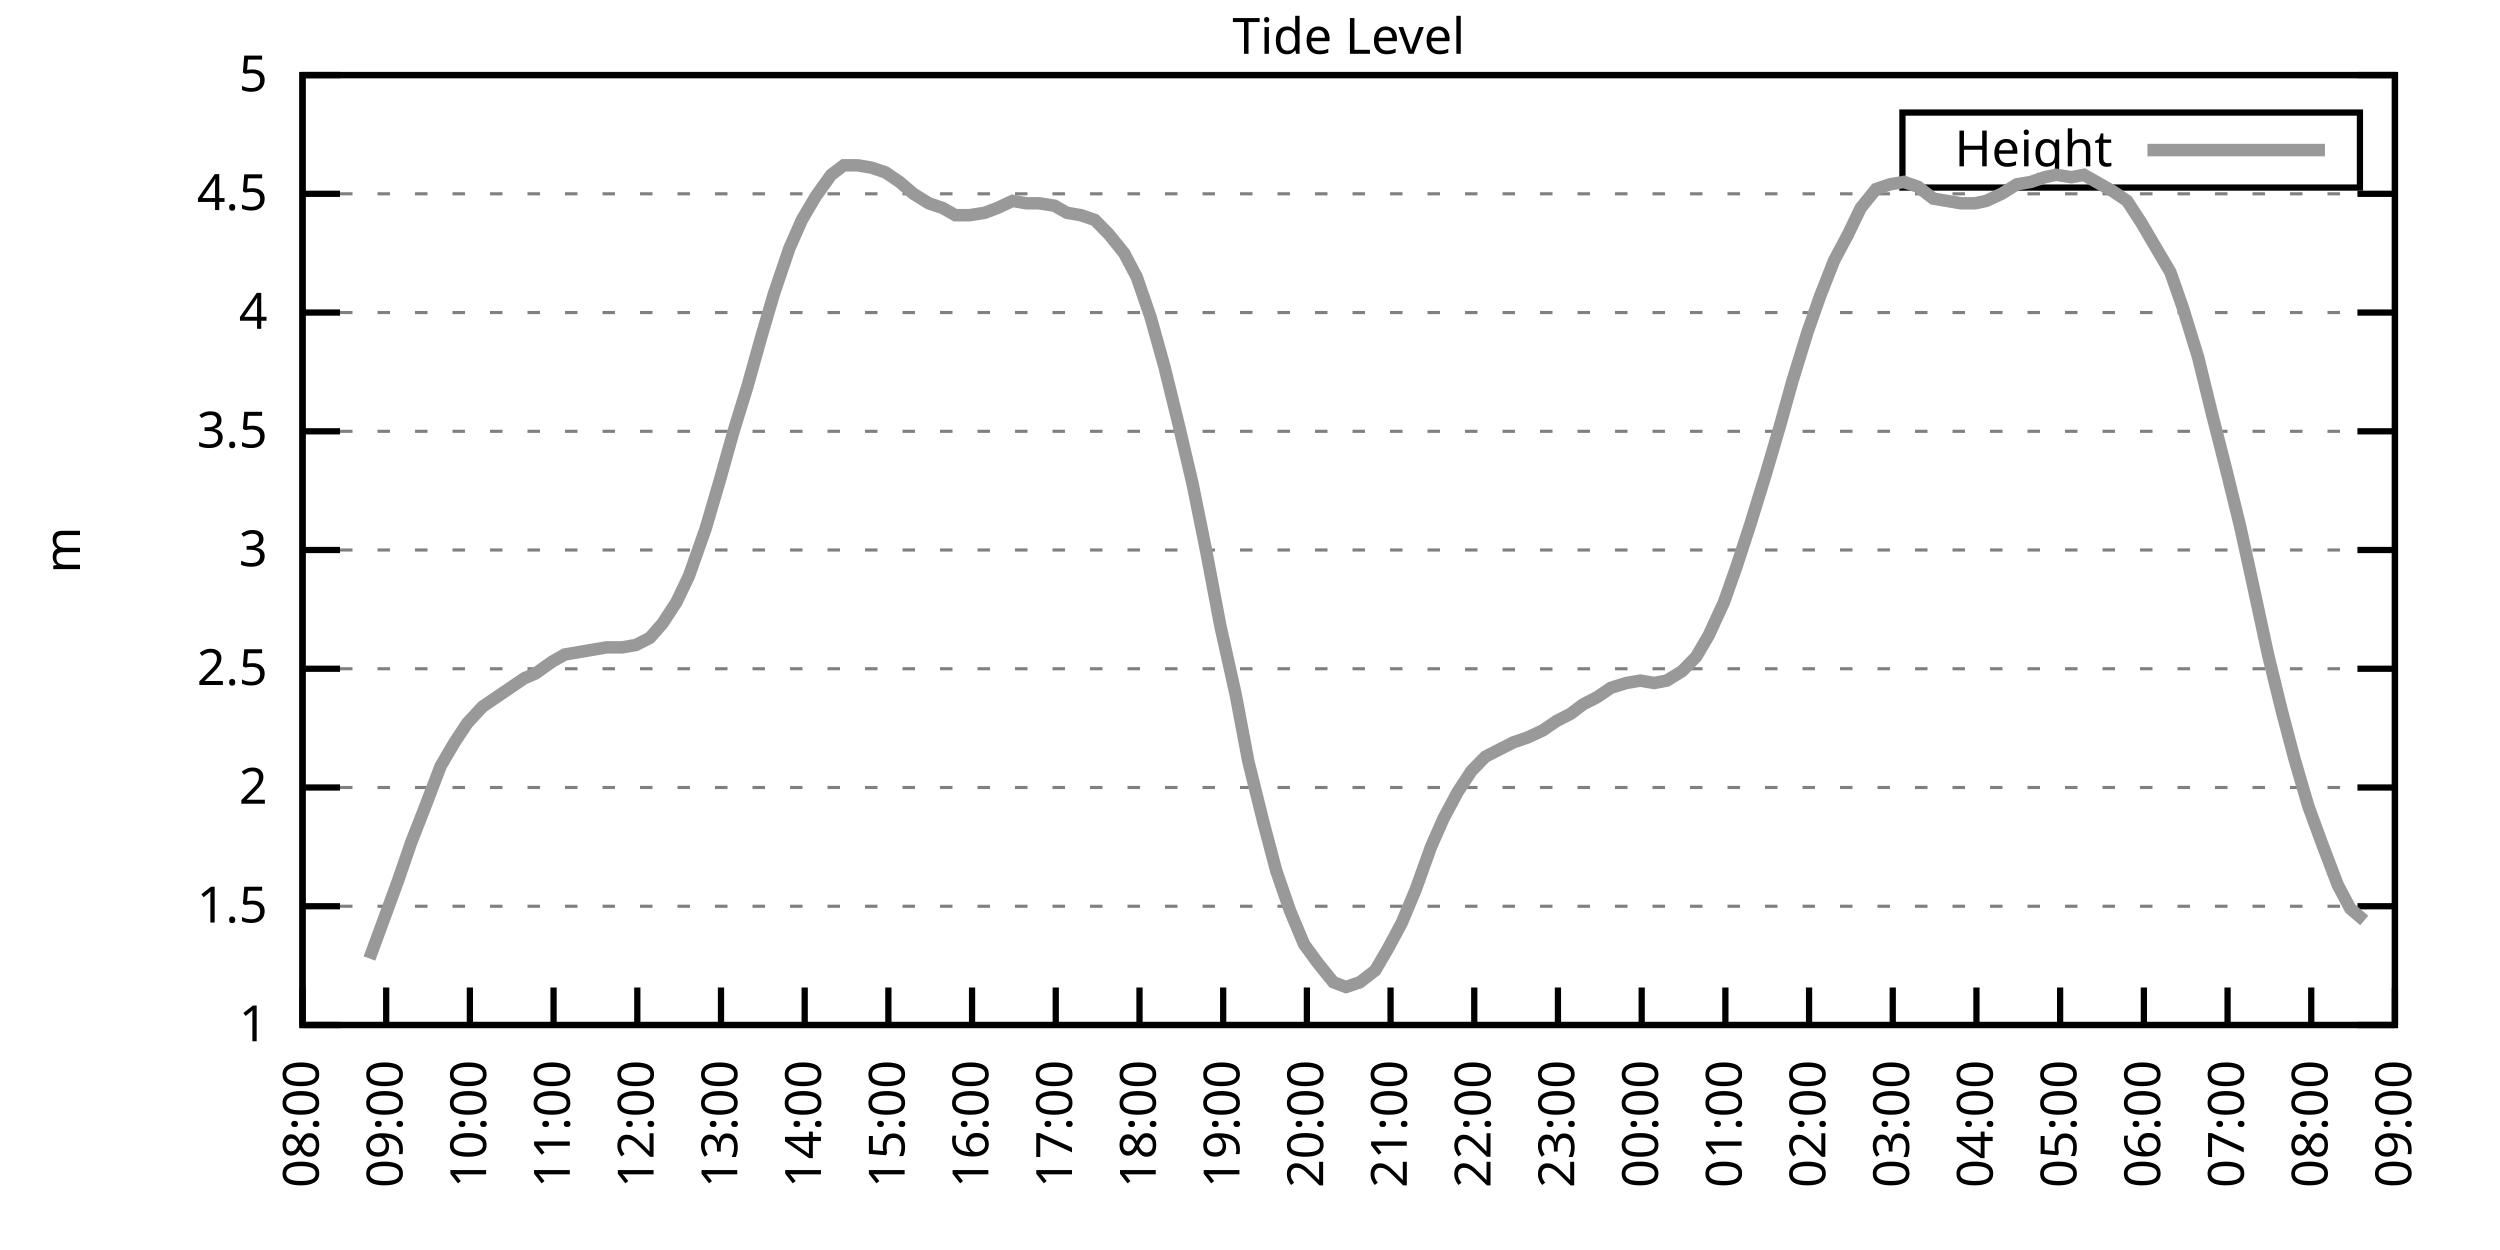
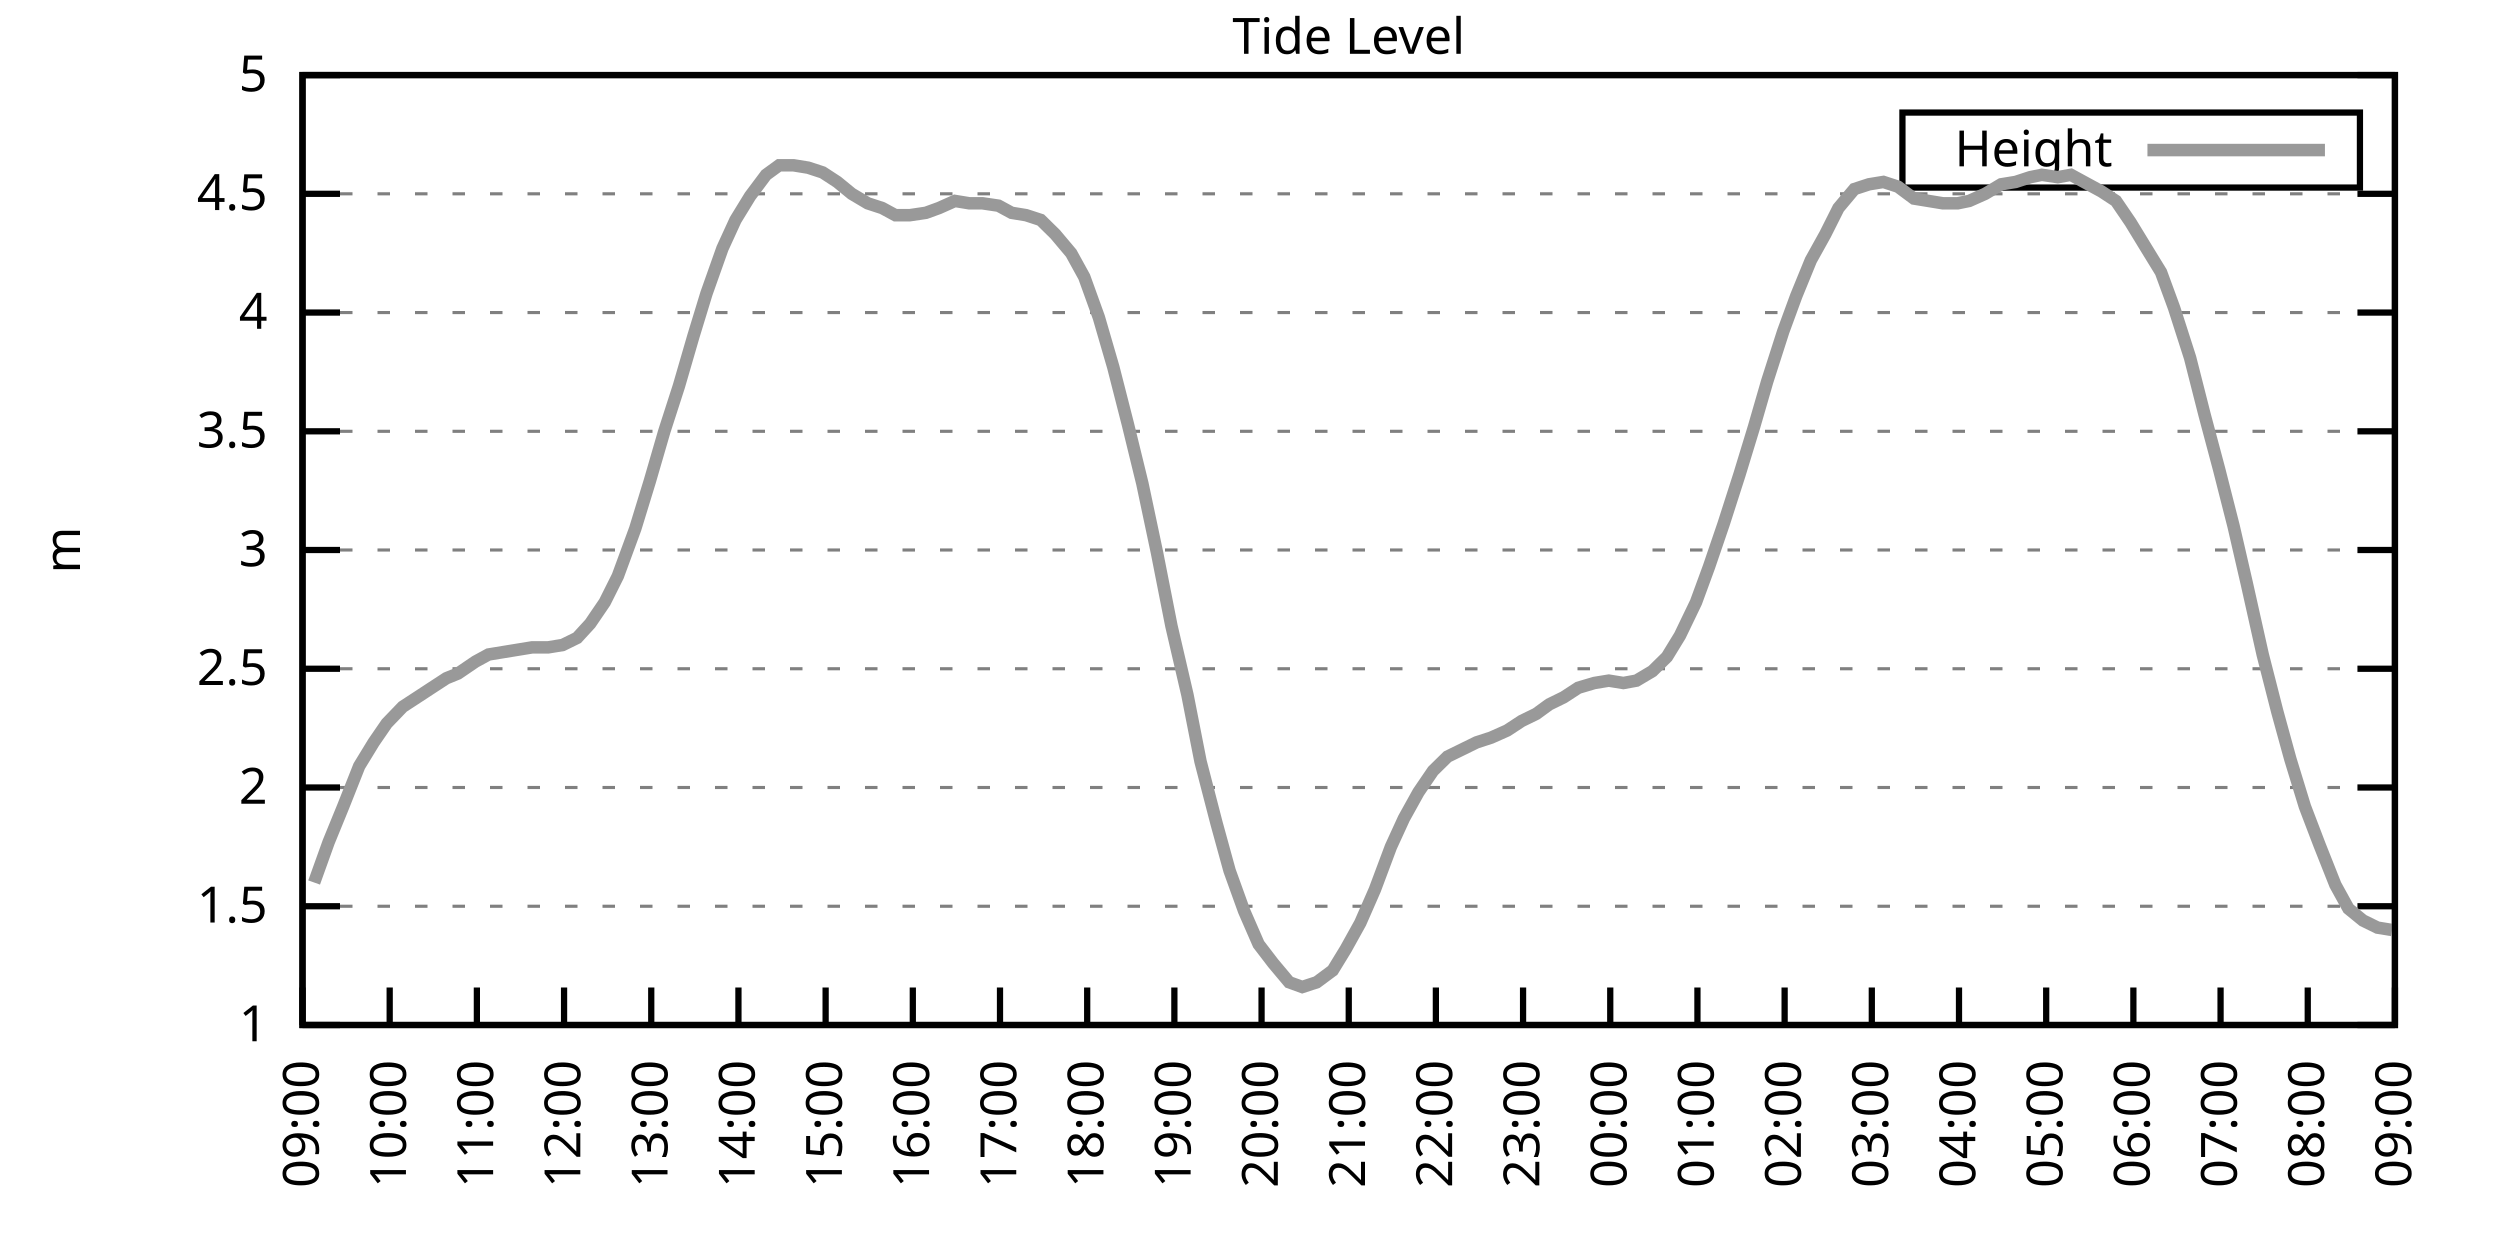
<svg xmlns="http://www.w3.org/2000/svg" xmlns:xlink="http://www.w3.org/1999/xlink" width="400" height="200" viewBox="0 0 400 200">
  <g id="gnuplot_canvas">
    <rect x="0" y="0" width="400" height="200" fill="none" />
    <defs>
      <circle id="gpDot" r="0.5" stroke-width="0.5" stroke="currentColor" />
      <path id="gpPt0" stroke-width="0.333" stroke="currentColor" d="M-1,0 h2 M0,-1 v2" />
      <path id="gpPt1" stroke-width="0.333" stroke="currentColor" d="M-1,-1 L1,1 M1,-1 L-1,1" />
      <path id="gpPt2" stroke-width="0.333" stroke="currentColor" d="M-1,0 L1,0 M0,-1 L0,1 M-1,-1 L1,1 M-1,1 L1,-1" />
      <rect id="gpPt3" stroke-width="0.333" stroke="currentColor" x="-1" y="-1" width="2" height="2" />
      <rect id="gpPt4" stroke-width="0.333" stroke="currentColor" fill="currentColor" x="-1" y="-1" width="2" height="2" />
      <circle id="gpPt5" stroke-width="0.333" stroke="currentColor" cx="0" cy="0" r="1" />
      <use xlink:href="#gpPt5" id="gpPt6" fill="currentColor" stroke="none" />
      <path id="gpPt7" stroke-width="0.333" stroke="currentColor" d="M0,-1.33 L-1.33,0.67 L1.33,0.67 z" />
      <use xlink:href="#gpPt7" id="gpPt8" fill="currentColor" stroke="none" />
      <use xlink:href="#gpPt7" id="gpPt9" stroke="currentColor" transform="rotate(180)" />
      <use xlink:href="#gpPt9" id="gpPt10" fill="currentColor" stroke="none" />
      <use xlink:href="#gpPt3" id="gpPt11" stroke="currentColor" transform="rotate(45)" />
      <use xlink:href="#gpPt11" id="gpPt12" fill="currentColor" stroke="none" />
      <path id="gpPt13" stroke-width="0.333" stroke="currentColor" d="M0,1.330 L1.265,0.411 L0.782,-1.067 L-0.782,-1.076 L-1.265,0.411 z" />
      <use xlink:href="#gpPt13" id="gpPt14" fill="currentColor" stroke="none" />
      <filter id="textbox" filterUnits="objectBoundingBox" x="0" y="0" height="1" width="1">
        <feFlood flood-color="white" flood-opacity="1" result="bgnd" />
        <feComposite in="SourceGraphic" in2="bgnd" operator="atop" />
      </filter>
      <filter id="greybox" filterUnits="objectBoundingBox" x="0" y="0" height="1" width="1">
        <feFlood flood-color="lightgrey" flood-opacity="1" result="grey" />
        <feComposite in="SourceGraphic" in2="grey" operator="atop" />
      </filter>
    </defs>
    <g fill="none" color="white" stroke="currentColor" stroke-width="1.00" stroke-linecap="butt" stroke-linejoin="miter">
</g>
    <g fill="none" color="black" stroke="currentColor" stroke-width="1.00" stroke-linecap="butt" stroke-linejoin="miter">
      <g stroke="none" shape-rendering="crispEdges">
        <polygon fill="rgb(255, 255, 255)" points="48.40,164.00 383.18,164.00 383.18,12.02 48.40,12.02 " />
      </g>
    </g>
    <g fill="none" color="black" stroke="currentColor" stroke-width="1.00" stroke-linecap="butt" stroke-linejoin="miter">
</g>
    <g fill="none" color="black" stroke="black" stroke-width="0.50" stroke-linecap="butt" stroke-linejoin="miter">
</g>
    <g fill="none" color="gray" stroke="currentColor" stroke-width="0.50" stroke-linecap="butt" stroke-linejoin="miter">
      <path stroke="gray" stroke-dasharray="2,4" class="gridline" d="M48.40,164.00 L383.19,164.00  " />
    </g>
    <g fill="none" color="gray" stroke="gray" stroke-width="1.00" stroke-linecap="butt" stroke-linejoin="miter">
</g>
    <g fill="none" color="black" stroke="currentColor" stroke-width="1.00" stroke-linecap="butt" stroke-linejoin="miter">
      <path stroke="black" d="M48.40,164.00 L54.40,164.00 M383.19,164.00 L377.19,164.00  " />
      <g transform="translate(42.80,166.60)" stroke="none" fill="black" font-family="Sans" font-size="8.00" text-anchor="end">
        <text>
          <tspan font-family="Sans"> 1</tspan>
        </text>
      </g>
    </g>
    <g fill="none" color="black" stroke="currentColor" stroke-width="1.00" stroke-linecap="butt" stroke-linejoin="miter">
</g>
    <g fill="none" color="black" stroke="black" stroke-width="0.50" stroke-linecap="butt" stroke-linejoin="miter">
</g>
    <g fill="none" color="gray" stroke="currentColor" stroke-width="0.50" stroke-linecap="butt" stroke-linejoin="miter">
      <path stroke="gray" stroke-dasharray="2,4" class="gridline" d="M48.40,145.00 L383.19,145.00  " />
    </g>
    <g fill="none" color="gray" stroke="gray" stroke-width="1.00" stroke-linecap="butt" stroke-linejoin="miter">
</g>
    <g fill="none" color="black" stroke="currentColor" stroke-width="1.00" stroke-linecap="butt" stroke-linejoin="miter">
      <path stroke="black" d="M48.40,145.00 L54.40,145.00 M383.19,145.00 L377.19,145.00  " />
      <g transform="translate(42.80,147.60)" stroke="none" fill="black" font-family="Sans" font-size="8.00" text-anchor="end">
        <text>
          <tspan font-family="Sans"> 1.5</tspan>
        </text>
      </g>
    </g>
    <g fill="none" color="black" stroke="currentColor" stroke-width="1.00" stroke-linecap="butt" stroke-linejoin="miter">
</g>
    <g fill="none" color="black" stroke="black" stroke-width="0.50" stroke-linecap="butt" stroke-linejoin="miter">
</g>
    <g fill="none" color="gray" stroke="currentColor" stroke-width="0.50" stroke-linecap="butt" stroke-linejoin="miter">
      <path stroke="gray" stroke-dasharray="2,4" class="gridline" d="M48.40,126.00 L383.19,126.00  " />
    </g>
    <g fill="none" color="gray" stroke="gray" stroke-width="1.00" stroke-linecap="butt" stroke-linejoin="miter">
</g>
    <g fill="none" color="black" stroke="currentColor" stroke-width="1.00" stroke-linecap="butt" stroke-linejoin="miter">
      <path stroke="black" d="M48.40,126.00 L54.40,126.00 M383.19,126.00 L377.19,126.00  " />
      <g transform="translate(42.80,128.60)" stroke="none" fill="black" font-family="Sans" font-size="8.00" text-anchor="end">
        <text>
          <tspan font-family="Sans"> 2</tspan>
        </text>
      </g>
    </g>
    <g fill="none" color="black" stroke="currentColor" stroke-width="1.00" stroke-linecap="butt" stroke-linejoin="miter">
</g>
    <g fill="none" color="black" stroke="black" stroke-width="0.50" stroke-linecap="butt" stroke-linejoin="miter">
</g>
    <g fill="none" color="gray" stroke="currentColor" stroke-width="0.50" stroke-linecap="butt" stroke-linejoin="miter">
      <path stroke="gray" stroke-dasharray="2,4" class="gridline" d="M48.40,107.00 L383.19,107.00  " />
    </g>
    <g fill="none" color="gray" stroke="gray" stroke-width="1.00" stroke-linecap="butt" stroke-linejoin="miter">
</g>
    <g fill="none" color="black" stroke="currentColor" stroke-width="1.00" stroke-linecap="butt" stroke-linejoin="miter">
      <path stroke="black" d="M48.40,107.00 L54.40,107.00 M383.19,107.00 L377.19,107.00  " />
      <g transform="translate(42.80,109.60)" stroke="none" fill="black" font-family="Sans" font-size="8.00" text-anchor="end">
        <text>
          <tspan font-family="Sans"> 2.5</tspan>
        </text>
      </g>
    </g>
    <g fill="none" color="black" stroke="currentColor" stroke-width="1.00" stroke-linecap="butt" stroke-linejoin="miter">
</g>
    <g fill="none" color="black" stroke="black" stroke-width="0.50" stroke-linecap="butt" stroke-linejoin="miter">
</g>
    <g fill="none" color="gray" stroke="currentColor" stroke-width="0.50" stroke-linecap="butt" stroke-linejoin="miter">
      <path stroke="gray" stroke-dasharray="2,4" class="gridline" d="M48.40,88.00 L383.19,88.00  " />
    </g>
    <g fill="none" color="gray" stroke="gray" stroke-width="1.00" stroke-linecap="butt" stroke-linejoin="miter">
</g>
    <g fill="none" color="black" stroke="currentColor" stroke-width="1.00" stroke-linecap="butt" stroke-linejoin="miter">
      <path stroke="black" d="M48.40,88.00 L54.40,88.00 M383.19,88.00 L377.19,88.00  " />
      <g transform="translate(42.80,90.60)" stroke="none" fill="black" font-family="Sans" font-size="8.00" text-anchor="end">
        <text>
          <tspan font-family="Sans"> 3</tspan>
        </text>
      </g>
    </g>
    <g fill="none" color="black" stroke="currentColor" stroke-width="1.00" stroke-linecap="butt" stroke-linejoin="miter">
</g>
    <g fill="none" color="black" stroke="black" stroke-width="0.50" stroke-linecap="butt" stroke-linejoin="miter">
</g>
    <g fill="none" color="gray" stroke="currentColor" stroke-width="0.50" stroke-linecap="butt" stroke-linejoin="miter">
      <path stroke="gray" stroke-dasharray="2,4" class="gridline" d="M48.40,69.01 L383.19,69.01  " />
    </g>
    <g fill="none" color="gray" stroke="gray" stroke-width="1.00" stroke-linecap="butt" stroke-linejoin="miter">
</g>
    <g fill="none" color="black" stroke="currentColor" stroke-width="1.00" stroke-linecap="butt" stroke-linejoin="miter">
      <path stroke="black" d="M48.40,69.01 L54.40,69.01 M383.19,69.01 L377.19,69.01  " />
      <g transform="translate(42.80,71.61)" stroke="none" fill="black" font-family="Sans" font-size="8.00" text-anchor="end">
        <text>
          <tspan font-family="Sans"> 3.5</tspan>
        </text>
      </g>
    </g>
    <g fill="none" color="black" stroke="currentColor" stroke-width="1.00" stroke-linecap="butt" stroke-linejoin="miter">
</g>
    <g fill="none" color="black" stroke="black" stroke-width="0.50" stroke-linecap="butt" stroke-linejoin="miter">
</g>
    <g fill="none" color="gray" stroke="currentColor" stroke-width="0.50" stroke-linecap="butt" stroke-linejoin="miter">
      <path stroke="gray" stroke-dasharray="2,4" class="gridline" d="M48.40,50.01 L383.19,50.01  " />
    </g>
    <g fill="none" color="gray" stroke="gray" stroke-width="1.00" stroke-linecap="butt" stroke-linejoin="miter">
</g>
    <g fill="none" color="black" stroke="currentColor" stroke-width="1.00" stroke-linecap="butt" stroke-linejoin="miter">
      <path stroke="black" d="M48.40,50.01 L54.40,50.01 M383.19,50.01 L377.19,50.01  " />
      <g transform="translate(42.80,52.61)" stroke="none" fill="black" font-family="Sans" font-size="8.00" text-anchor="end">
        <text>
          <tspan font-family="Sans"> 4</tspan>
        </text>
      </g>
    </g>
    <g fill="none" color="black" stroke="currentColor" stroke-width="1.00" stroke-linecap="butt" stroke-linejoin="miter">
</g>
    <g fill="none" color="black" stroke="black" stroke-width="0.50" stroke-linecap="butt" stroke-linejoin="miter">
</g>
    <g fill="none" color="gray" stroke="currentColor" stroke-width="0.50" stroke-linecap="butt" stroke-linejoin="miter">
      <path stroke="gray" stroke-dasharray="2,4" class="gridline" d="M48.40,31.01 L383.19,31.01  " />
    </g>
    <g fill="none" color="gray" stroke="gray" stroke-width="1.00" stroke-linecap="butt" stroke-linejoin="miter">
</g>
    <g fill="none" color="black" stroke="currentColor" stroke-width="1.00" stroke-linecap="butt" stroke-linejoin="miter">
      <path stroke="black" d="M48.40,31.01 L54.40,31.01 M383.19,31.01 L377.19,31.01  " />
      <g transform="translate(42.80,33.61)" stroke="none" fill="black" font-family="Sans" font-size="8.00" text-anchor="end">
        <text>
          <tspan font-family="Sans"> 4.5</tspan>
        </text>
      </g>
    </g>
    <g fill="none" color="black" stroke="currentColor" stroke-width="1.00" stroke-linecap="butt" stroke-linejoin="miter">
</g>
    <g fill="none" color="black" stroke="black" stroke-width="0.50" stroke-linecap="butt" stroke-linejoin="miter">
</g>
    <g fill="none" color="gray" stroke="currentColor" stroke-width="0.50" stroke-linecap="butt" stroke-linejoin="miter">
      <path stroke="gray" stroke-dasharray="2,4" class="gridline" d="M48.40,12.01 L383.19,12.01  " />
    </g>
    <g fill="none" color="gray" stroke="gray" stroke-width="1.00" stroke-linecap="butt" stroke-linejoin="miter">
</g>
    <g fill="none" color="black" stroke="currentColor" stroke-width="1.00" stroke-linecap="butt" stroke-linejoin="miter">
      <path stroke="black" d="M48.40,12.01 L54.40,12.01 M383.19,12.01 L377.19,12.01  " />
      <g transform="translate(42.80,14.61)" stroke="none" fill="black" font-family="Sans" font-size="8.00" text-anchor="end">
        <text>
          <tspan font-family="Sans"> 5</tspan>
        </text>
      </g>
    </g>
    <g fill="none" color="black" stroke="currentColor" stroke-width="1.00" stroke-linecap="butt" stroke-linejoin="miter">
      <path stroke="black" d="M48.40,164.00 L48.40,158.00  " />
      <g transform="translate(51.00,169.60) rotate(270.00)" stroke="none" fill="black" font-family="Sans" font-size="8.00" text-anchor="end">
        <text>
-           <tspan font-family="Sans">08:00</tspan>
-         </text>
-       </g>
-     </g>
-     <g fill="none" color="black" stroke="currentColor" stroke-width="1.00" stroke-linecap="butt" stroke-linejoin="miter">
-       <path stroke="black" d="M61.79,164.00 L61.79,158.00  " />
-       <g transform="translate(64.39,169.60) rotate(270.00)" stroke="none" fill="black" font-family="Sans" font-size="8.00" text-anchor="end">
-         <text>
          <tspan font-family="Sans">09:00</tspan>
        </text>
      </g>
    </g>
    <g fill="none" color="black" stroke="currentColor" stroke-width="1.00" stroke-linecap="butt" stroke-linejoin="miter">
-       <path stroke="black" d="M75.18,164.00 L75.18,158.00  " />
-       <g transform="translate(77.78,169.60) rotate(270.00)" stroke="none" fill="black" font-family="Sans" font-size="8.00" text-anchor="end">
+       <path stroke="black" d="M62.35,164.00 L62.35,158.00  " />
+       <g transform="translate(64.95,169.60) rotate(270.00)" stroke="none" fill="black" font-family="Sans" font-size="8.00" text-anchor="end">
        <text>
          <tspan font-family="Sans">10:00</tspan>
        </text>
      </g>
    </g>
    <g fill="none" color="black" stroke="currentColor" stroke-width="1.00" stroke-linecap="butt" stroke-linejoin="miter">
-       <path stroke="black" d="M88.57,164.00 L88.57,158.00  " />
-       <g transform="translate(91.17,169.60) rotate(270.00)" stroke="none" fill="black" font-family="Sans" font-size="8.00" text-anchor="end">
+       <path stroke="black" d="M76.30,164.00 L76.30,158.00  " />
+       <g transform="translate(78.90,169.60) rotate(270.00)" stroke="none" fill="black" font-family="Sans" font-size="8.00" text-anchor="end">
        <text>
          <tspan font-family="Sans">11:00</tspan>
        </text>
      </g>
    </g>
    <g fill="none" color="black" stroke="currentColor" stroke-width="1.00" stroke-linecap="butt" stroke-linejoin="miter">
-       <path stroke="black" d="M101.97,164.00 L101.97,158.00  " />
-       <g transform="translate(104.57,169.60) rotate(270.00)" stroke="none" fill="black" font-family="Sans" font-size="8.00" text-anchor="end">
+       <path stroke="black" d="M90.25,164.00 L90.25,158.00  " />
+       <g transform="translate(92.85,169.60) rotate(270.00)" stroke="none" fill="black" font-family="Sans" font-size="8.00" text-anchor="end">
        <text>
          <tspan font-family="Sans">12:00</tspan>
        </text>
      </g>
    </g>
    <g fill="none" color="black" stroke="currentColor" stroke-width="1.00" stroke-linecap="butt" stroke-linejoin="miter">
-       <path stroke="black" d="M115.36,164.00 L115.36,158.00  " />
-       <g transform="translate(117.96,169.60) rotate(270.00)" stroke="none" fill="black" font-family="Sans" font-size="8.00" text-anchor="end">
+       <path stroke="black" d="M104.20,164.00 L104.20,158.00  " />
+       <g transform="translate(106.80,169.60) rotate(270.00)" stroke="none" fill="black" font-family="Sans" font-size="8.00" text-anchor="end">
        <text>
          <tspan font-family="Sans">13:00</tspan>
        </text>
      </g>
    </g>
    <g fill="none" color="black" stroke="currentColor" stroke-width="1.00" stroke-linecap="butt" stroke-linejoin="miter">
-       <path stroke="black" d="M128.75,164.00 L128.75,158.00  " />
-       <g transform="translate(131.35,169.60) rotate(270.00)" stroke="none" fill="black" font-family="Sans" font-size="8.00" text-anchor="end">
+       <path stroke="black" d="M118.15,164.00 L118.15,158.00  " />
+       <g transform="translate(120.75,169.60) rotate(270.00)" stroke="none" fill="black" font-family="Sans" font-size="8.00" text-anchor="end">
        <text>
          <tspan font-family="Sans">14:00</tspan>
        </text>
      </g>
    </g>
    <g fill="none" color="black" stroke="currentColor" stroke-width="1.00" stroke-linecap="butt" stroke-linejoin="miter">
-       <path stroke="black" d="M142.14,164.00 L142.14,158.00  " />
-       <g transform="translate(144.74,169.60) rotate(270.00)" stroke="none" fill="black" font-family="Sans" font-size="8.00" text-anchor="end">
+       <path stroke="black" d="M132.10,164.00 L132.10,158.00  " />
+       <g transform="translate(134.70,169.60) rotate(270.00)" stroke="none" fill="black" font-family="Sans" font-size="8.00" text-anchor="end">
        <text>
          <tspan font-family="Sans">15:00</tspan>
        </text>
      </g>
    </g>
    <g fill="none" color="black" stroke="currentColor" stroke-width="1.00" stroke-linecap="butt" stroke-linejoin="miter">
-       <path stroke="black" d="M155.53,164.00 L155.53,158.00  " />
-       <g transform="translate(158.13,169.60) rotate(270.00)" stroke="none" fill="black" font-family="Sans" font-size="8.00" text-anchor="end">
+       <path stroke="black" d="M146.05,164.00 L146.05,158.00  " />
+       <g transform="translate(148.65,169.60) rotate(270.00)" stroke="none" fill="black" font-family="Sans" font-size="8.00" text-anchor="end">
        <text>
          <tspan font-family="Sans">16:00</tspan>
        </text>
      </g>
    </g>
    <g fill="none" color="black" stroke="currentColor" stroke-width="1.00" stroke-linecap="butt" stroke-linejoin="miter">
-       <path stroke="black" d="M168.92,164.00 L168.92,158.00  " />
-       <g transform="translate(171.52,169.60) rotate(270.00)" stroke="none" fill="black" font-family="Sans" font-size="8.00" text-anchor="end">
+       <path stroke="black" d="M160.00,164.00 L160.00,158.00  " />
+       <g transform="translate(162.60,169.60) rotate(270.00)" stroke="none" fill="black" font-family="Sans" font-size="8.00" text-anchor="end">
        <text>
          <tspan font-family="Sans">17:00</tspan>
        </text>
      </g>
    </g>
    <g fill="none" color="black" stroke="currentColor" stroke-width="1.00" stroke-linecap="butt" stroke-linejoin="miter">
-       <path stroke="black" d="M182.32,164.00 L182.32,158.00  " />
-       <g transform="translate(184.92,169.60) rotate(270.00)" stroke="none" fill="black" font-family="Sans" font-size="8.00" text-anchor="end">
+       <path stroke="black" d="M173.95,164.00 L173.95,158.00  " />
+       <g transform="translate(176.55,169.60) rotate(270.00)" stroke="none" fill="black" font-family="Sans" font-size="8.00" text-anchor="end">
        <text>
          <tspan font-family="Sans">18:00</tspan>
        </text>
      </g>
    </g>
    <g fill="none" color="black" stroke="currentColor" stroke-width="1.00" stroke-linecap="butt" stroke-linejoin="miter">
-       <path stroke="black" d="M195.71,164.00 L195.71,158.00  " />
-       <g transform="translate(198.31,169.60) rotate(270.00)" stroke="none" fill="black" font-family="Sans" font-size="8.00" text-anchor="end">
+       <path stroke="black" d="M187.90,164.00 L187.90,158.00  " />
+       <g transform="translate(190.50,169.60) rotate(270.00)" stroke="none" fill="black" font-family="Sans" font-size="8.00" text-anchor="end">
        <text>
          <tspan font-family="Sans">19:00</tspan>
        </text>
      </g>
    </g>
    <g fill="none" color="black" stroke="currentColor" stroke-width="1.00" stroke-linecap="butt" stroke-linejoin="miter">
-       <path stroke="black" d="M209.10,164.00 L209.10,158.00  " />
-       <g transform="translate(211.70,169.60) rotate(270.00)" stroke="none" fill="black" font-family="Sans" font-size="8.00" text-anchor="end">
+       <path stroke="black" d="M201.85,164.00 L201.85,158.00  " />
+       <g transform="translate(204.45,169.60) rotate(270.00)" stroke="none" fill="black" font-family="Sans" font-size="8.00" text-anchor="end">
        <text>
          <tspan font-family="Sans">20:00</tspan>
        </text>
      </g>
    </g>
    <g fill="none" color="black" stroke="currentColor" stroke-width="1.00" stroke-linecap="butt" stroke-linejoin="miter">
-       <path stroke="black" d="M222.49,164.00 L222.49,158.00  " />
-       <g transform="translate(225.09,169.60) rotate(270.00)" stroke="none" fill="black" font-family="Sans" font-size="8.00" text-anchor="end">
+       <path stroke="black" d="M215.80,164.00 L215.80,158.00  " />
+       <g transform="translate(218.40,169.60) rotate(270.00)" stroke="none" fill="black" font-family="Sans" font-size="8.00" text-anchor="end">
        <text>
          <tspan font-family="Sans">21:00</tspan>
        </text>
      </g>
    </g>
    <g fill="none" color="black" stroke="currentColor" stroke-width="1.00" stroke-linecap="butt" stroke-linejoin="miter">
-       <path stroke="black" d="M235.88,164.00 L235.88,158.00  " />
-       <g transform="translate(238.48,169.60) rotate(270.00)" stroke="none" fill="black" font-family="Sans" font-size="8.00" text-anchor="end">
+       <path stroke="black" d="M229.74,164.00 L229.74,158.00  " />
+       <g transform="translate(232.34,169.60) rotate(270.00)" stroke="none" fill="black" font-family="Sans" font-size="8.00" text-anchor="end">
        <text>
          <tspan font-family="Sans">22:00</tspan>
        </text>
      </g>
    </g>
    <g fill="none" color="black" stroke="currentColor" stroke-width="1.00" stroke-linecap="butt" stroke-linejoin="miter">
-       <path stroke="black" d="M249.27,164.00 L249.27,158.00  " />
-       <g transform="translate(251.87,169.60) rotate(270.00)" stroke="none" fill="black" font-family="Sans" font-size="8.00" text-anchor="end">
+       <path stroke="black" d="M243.69,164.00 L243.69,158.00  " />
+       <g transform="translate(246.29,169.60) rotate(270.00)" stroke="none" fill="black" font-family="Sans" font-size="8.00" text-anchor="end">
        <text>
          <tspan font-family="Sans">23:00</tspan>
        </text>
      </g>
    </g>
    <g fill="none" color="black" stroke="currentColor" stroke-width="1.00" stroke-linecap="butt" stroke-linejoin="miter">
-       <path stroke="black" d="M262.67,164.00 L262.67,158.00  " />
-       <g transform="translate(265.27,169.60) rotate(270.00)" stroke="none" fill="black" font-family="Sans" font-size="8.00" text-anchor="end">
+       <path stroke="black" d="M257.64,164.00 L257.64,158.00  " />
+       <g transform="translate(260.24,169.60) rotate(270.00)" stroke="none" fill="black" font-family="Sans" font-size="8.00" text-anchor="end">
        <text>
          <tspan font-family="Sans">00:00</tspan>
        </text>
      </g>
    </g>
    <g fill="none" color="black" stroke="currentColor" stroke-width="1.00" stroke-linecap="butt" stroke-linejoin="miter">
-       <path stroke="black" d="M276.06,164.00 L276.06,158.00  " />
-       <g transform="translate(278.66,169.60) rotate(270.00)" stroke="none" fill="black" font-family="Sans" font-size="8.00" text-anchor="end">
+       <path stroke="black" d="M271.59,164.00 L271.59,158.00  " />
+       <g transform="translate(274.19,169.60) rotate(270.00)" stroke="none" fill="black" font-family="Sans" font-size="8.00" text-anchor="end">
        <text>
          <tspan font-family="Sans">01:00</tspan>
        </text>
      </g>
    </g>
    <g fill="none" color="black" stroke="currentColor" stroke-width="1.00" stroke-linecap="butt" stroke-linejoin="miter">
-       <path stroke="black" d="M289.45,164.00 L289.45,158.00  " />
-       <g transform="translate(292.05,169.60) rotate(270.00)" stroke="none" fill="black" font-family="Sans" font-size="8.00" text-anchor="end">
+       <path stroke="black" d="M285.54,164.00 L285.54,158.00  " />
+       <g transform="translate(288.14,169.60) rotate(270.00)" stroke="none" fill="black" font-family="Sans" font-size="8.00" text-anchor="end">
        <text>
          <tspan font-family="Sans">02:00</tspan>
        </text>
      </g>
    </g>
    <g fill="none" color="black" stroke="currentColor" stroke-width="1.00" stroke-linecap="butt" stroke-linejoin="miter">
-       <path stroke="black" d="M302.84,164.00 L302.84,158.00  " />
-       <g transform="translate(305.44,169.60) rotate(270.00)" stroke="none" fill="black" font-family="Sans" font-size="8.00" text-anchor="end">
+       <path stroke="black" d="M299.49,164.00 L299.49,158.00  " />
+       <g transform="translate(302.09,169.60) rotate(270.00)" stroke="none" fill="black" font-family="Sans" font-size="8.00" text-anchor="end">
        <text>
          <tspan font-family="Sans">03:00</tspan>
        </text>
      </g>
    </g>
    <g fill="none" color="black" stroke="currentColor" stroke-width="1.00" stroke-linecap="butt" stroke-linejoin="miter">
-       <path stroke="black" d="M316.23,164.00 L316.23,158.00  " />
-       <g transform="translate(318.83,169.60) rotate(270.00)" stroke="none" fill="black" font-family="Sans" font-size="8.00" text-anchor="end">
+       <path stroke="black" d="M313.44,164.00 L313.44,158.00  " />
+       <g transform="translate(316.04,169.60) rotate(270.00)" stroke="none" fill="black" font-family="Sans" font-size="8.00" text-anchor="end">
        <text>
          <tspan font-family="Sans">04:00</tspan>
        </text>
      </g>
    </g>
    <g fill="none" color="black" stroke="currentColor" stroke-width="1.00" stroke-linecap="butt" stroke-linejoin="miter">
-       <path stroke="black" d="M329.62,164.00 L329.62,158.00  " />
-       <g transform="translate(332.22,169.60) rotate(270.00)" stroke="none" fill="black" font-family="Sans" font-size="8.00" text-anchor="end">
+       <path stroke="black" d="M327.39,164.00 L327.39,158.00  " />
+       <g transform="translate(329.99,169.60) rotate(270.00)" stroke="none" fill="black" font-family="Sans" font-size="8.00" text-anchor="end">
        <text>
          <tspan font-family="Sans">05:00</tspan>
        </text>
      </g>
    </g>
    <g fill="none" color="black" stroke="currentColor" stroke-width="1.00" stroke-linecap="butt" stroke-linejoin="miter">
-       <path stroke="black" d="M343.02,164.00 L343.02,158.00  " />
-       <g transform="translate(345.62,169.60) rotate(270.00)" stroke="none" fill="black" font-family="Sans" font-size="8.00" text-anchor="end">
+       <path stroke="black" d="M341.34,164.00 L341.34,158.00  " />
+       <g transform="translate(343.94,169.60) rotate(270.00)" stroke="none" fill="black" font-family="Sans" font-size="8.00" text-anchor="end">
        <text>
          <tspan font-family="Sans">06:00</tspan>
        </text>
      </g>
    </g>
    <g fill="none" color="black" stroke="currentColor" stroke-width="1.00" stroke-linecap="butt" stroke-linejoin="miter">
-       <path stroke="black" d="M356.41,164.00 L356.41,158.00  " />
-       <g transform="translate(359.01,169.60) rotate(270.00)" stroke="none" fill="black" font-family="Sans" font-size="8.00" text-anchor="end">
+       <path stroke="black" d="M355.29,164.00 L355.29,158.00  " />
+       <g transform="translate(357.89,169.60) rotate(270.00)" stroke="none" fill="black" font-family="Sans" font-size="8.00" text-anchor="end">
        <text>
          <tspan font-family="Sans">07:00</tspan>
        </text>
      </g>
    </g>
    <g fill="none" color="black" stroke="currentColor" stroke-width="1.00" stroke-linecap="butt" stroke-linejoin="miter">
-       <path stroke="black" d="M369.80,164.00 L369.80,158.00  " />
-       <g transform="translate(372.40,169.60) rotate(270.00)" stroke="none" fill="black" font-family="Sans" font-size="8.00" text-anchor="end">
+       <path stroke="black" d="M369.24,164.00 L369.24,158.00  " />
+       <g transform="translate(371.84,169.60) rotate(270.00)" stroke="none" fill="black" font-family="Sans" font-size="8.00" text-anchor="end">
        <text>
          <tspan font-family="Sans">08:00</tspan>
        </text>
      </g>
    </g>
    <g fill="none" color="black" stroke="currentColor" stroke-width="1.00" stroke-linecap="butt" stroke-linejoin="miter">
      <path stroke="black" d="M383.19,164.00 L383.19,158.00  " />
      <g transform="translate(385.79,169.60) rotate(270.00)" stroke="none" fill="black" font-family="Sans" font-size="8.00" text-anchor="end">
        <text>
          <tspan font-family="Sans">09:00</tspan>
        </text>
      </g>
    </g>
    <g fill="none" color="black" stroke="currentColor" stroke-width="1.00" stroke-linecap="butt" stroke-linejoin="miter">
</g>
    <g fill="none" color="black" stroke="currentColor" stroke-width="1.00" stroke-linecap="butt" stroke-linejoin="miter">
      <path stroke="black" d="M48.40,12.01 L48.40,164.00 L383.19,164.00 L383.19,12.01 L48.40,12.01 Z  " />
    </g>
    <g fill="none" color="black" stroke="currentColor" stroke-width="1.00" stroke-linecap="butt" stroke-linejoin="miter">
</g>
    <g fill="none" color="black" stroke="currentColor" stroke-width="1.00" stroke-linecap="butt" stroke-linejoin="miter">
      <path stroke="black" d="M304.39,30.01 L304.39,18.01 L377.59,18.01 L377.59,30.01 L304.39,30.01 Z  " />
    </g>
    <g id="Tide_level_plot_1">
      <g fill="none" color="white" stroke="black" stroke-width="2.00" stroke-linecap="butt" stroke-linejoin="miter">
</g>
      <g fill="none" color="black" stroke="currentColor" stroke-width="2.00" stroke-linecap="butt" stroke-linejoin="miter">
        <g transform="translate(337.99,26.61)" stroke="none" fill="black" font-family="Sans" font-size="8.00" text-anchor="end">
          <text>
            <tspan font-family="Sans">Height</tspan>
          </text>
        </g>
      </g>
      <g fill="none" color="black" stroke="currentColor" stroke-width="2.00" stroke-linecap="butt" stroke-linejoin="miter">
-         <path stroke="rgb(153, 153, 153)" d="M343.59,24.01 L371.99,24.01 M59.11,153.36 L61.35,147.28 L63.58,141.20 L65.81,134.74 L68.04,129.04 L70.50,122.58   L72.73,118.78 L74.74,115.74 L77.19,113.08 L79.42,111.56 L81.66,110.04 L83.89,108.52 L85.67,107.76 L88.35,105.86   L90.36,104.72 L92.59,104.34 L94.82,103.96 L97.06,103.58 L99.51,103.58 L101.74,103.20 L103.98,102.06 L105.98,99.78   L108.22,96.36 L110.22,92.18 L112.90,84.59 L115.13,76.99 L117.37,69.01 L119.60,61.79 L121.83,53.81 L123.84,46.97   L126.29,39.75 L128.30,35.19 L130.54,31.39 L132.99,27.97 L135.00,26.45 L137.23,26.45 L139.46,26.83 L141.69,27.59   L143.93,29.11 L146.16,31.01 L148.61,32.53 L150.85,33.29 L152.85,34.43 L155.09,34.43 L157.54,34.05 L159.55,33.29   L162.01,32.15 L164.24,32.53 L166.25,32.53 L168.70,32.91 L170.71,34.05 L172.94,34.43 L175.17,35.19 L177.41,37.47   L179.86,40.51 L181.87,44.31 L184.10,50.77 L186.33,58.75 L188.57,67.87 L190.80,77.37 L193.03,88.38 L195.26,100.16   L197.72,111.18 L199.73,121.82 L202.18,131.70 L204.19,139.30 L206.42,145.76 L208.65,151.08 L210.88,154.12 L213.34,157.16   L215.35,157.92 L217.58,157.16 L220.04,155.26 L222.04,151.84 L224.28,147.66 L226.51,142.34 L228.96,135.50 L230.97,130.94   L233.20,126.76 L235.44,123.34 L237.67,121.06 L239.90,119.92 L242.13,118.78 L244.36,118.02 L246.82,116.88 L249.05,115.36   L251.28,114.22 L253.29,112.70 L255.52,111.56 L257.76,110.04 L260.21,109.28 L262.44,108.90 L264.67,109.28 L266.68,108.90   L269.14,107.38 L271.37,105.10 L273.38,101.68 L275.83,96.36 L277.84,90.66 L280.07,83.83 L282.53,75.85 L284.76,68.25   L286.77,61.03 L289.23,53.05 L291.23,47.35 L293.47,41.65 L295.70,37.47 L297.71,33.29 L300.16,30.25 L302.39,29.49   L304.63,29.11 L306.86,29.87 L309.31,31.77 L311.54,32.15 L313.78,32.53 L316.01,32.53 L317.79,32.15 L320.25,31.01   L322.70,29.49 L324.94,29.11 L327.17,28.35 L328.95,27.97 L331.41,28.35 L333.42,27.97 L336.10,29.49 L338.10,30.63   L340.34,32.15 L342.57,35.57 L345.02,39.75 L347.26,43.55 L349.26,49.25 L351.72,57.23 L353.95,66.35 L356.18,75.09   L358.42,84.21 L360.42,93.32 L362.88,104.72 L365.11,113.84 L367.12,121.44 L369.35,129.04 L371.58,135.12 L374.04,141.58   L376.05,145.38 L378.28,147.28  " />
+         <path stroke="rgb(153, 153, 153)" d="M343.59,24.01 L371.99,24.01 M50.26,141.20 L52.58,134.74 L54.91,129.04 L57.47,122.58 L59.79,118.78 L61.88,115.74   L64.44,113.08 L66.77,111.56 L69.09,110.04 L71.42,108.52 L73.28,107.76 L76.07,105.86 L78.16,104.72 L80.48,104.34   L82.81,103.96 L85.13,103.58 L87.69,103.58 L90.02,103.20 L92.34,102.06 L94.43,99.78 L96.76,96.36 L98.85,92.18   L101.64,84.59 L103.97,76.99 L106.29,69.01 L108.62,61.79 L110.94,53.81 L113.03,46.97 L115.59,39.75 L117.68,35.19   L120.01,31.39 L122.57,27.97 L124.66,26.45 L126.98,26.45 L129.31,26.83 L131.63,27.59 L133.96,29.11 L136.28,31.01   L138.84,32.53 L141.16,33.29 L143.26,34.43 L145.58,34.43 L148.14,34.05 L150.23,33.29 L152.79,32.15 L155.11,32.53   L157.21,32.53 L159.76,32.91 L161.86,34.05 L164.18,34.43 L166.51,35.19 L168.83,37.47 L171.39,40.51 L173.48,44.31   L175.81,50.77 L178.13,58.75 L180.46,67.87 L182.78,77.37 L185.11,88.38 L187.43,100.16 L189.99,111.18 L192.08,121.82   L194.64,131.70 L196.73,139.30 L199.06,145.76 L201.38,151.08 L203.71,154.12 L206.26,157.16 L208.36,157.92 L210.68,157.16   L213.24,155.26 L215.33,151.84 L217.65,147.66 L219.98,142.34 L222.54,135.50 L224.63,130.94 L226.95,126.76 L229.28,123.34   L231.60,121.06 L233.93,119.92 L236.25,118.78 L238.58,118.02 L241.14,116.88 L243.46,115.36 L245.79,114.22 L247.88,112.70   L250.20,111.56 L252.53,110.04 L255.09,109.28 L257.41,108.90 L259.74,109.28 L261.83,108.90 L264.39,107.38 L266.71,105.10   L268.80,101.68 L271.36,96.36 L273.45,90.66 L275.78,83.83 L278.34,75.85 L280.66,68.25 L282.75,61.03 L285.31,53.05   L287.40,47.35 L289.73,41.65 L292.05,37.47 L294.15,33.29 L296.70,30.25 L299.03,29.49 L301.35,29.11 L303.68,29.87   L306.23,31.77 L308.56,32.15 L310.88,32.53 L313.21,32.53 L315.07,32.15 L317.63,31.01 L320.18,29.49 L322.51,29.11   L324.83,28.35 L326.69,27.97 L329.25,28.35 L331.34,27.97 L334.13,29.49 L336.23,30.63 L338.55,32.15 L340.88,35.57   L343.43,39.75 L345.76,43.55 L347.85,49.25 L350.41,57.23 L352.73,66.35 L355.06,75.09 L357.38,84.21 L359.48,93.32   L362.03,104.72 L364.36,113.84 L366.45,121.44 L368.78,129.04 L371.10,135.12 L373.66,141.58 L375.75,145.38 L378.08,147.28   L380.40,148.42 L382.73,148.80  " />
      </g>
    </g>
    <g fill="none" color="black" stroke="currentColor" stroke-width="2.00" stroke-linecap="butt" stroke-linejoin="miter">
</g>
    <g fill="none" color="black" stroke="black" stroke-width="1.00" stroke-linecap="butt" stroke-linejoin="miter">
</g>
    <g fill="none" color="black" stroke="currentColor" stroke-width="1.00" stroke-linecap="butt" stroke-linejoin="miter">
      <path stroke="black" d="M48.40,12.01 L48.40,164.00 L383.19,164.00 L383.19,12.01 L48.40,12.01 Z  " />
      <g transform="translate(12.80,88.01) rotate(270.00)" stroke="none" fill="black" font-family="Sans" font-size="8.00" text-anchor="middle">
        <text>
          <tspan font-family="Sans">m</tspan>
        </text>
      </g>
    </g>
    <g fill="none" color="black" stroke="currentColor" stroke-width="1.00" stroke-linecap="butt" stroke-linejoin="miter">
</g>
    <g fill="none" color="black" stroke="currentColor" stroke-width="1.00" stroke-linecap="butt" stroke-linejoin="miter">
      <g transform="translate(215.79,8.61)" stroke="none" fill="black" font-family="Sans" font-size="8.00" text-anchor="middle">
        <text>
          <tspan font-family="Sans">Tide Level</tspan>
        </text>
      </g>
    </g>
    <g fill="none" color="black" stroke="currentColor" stroke-width="1.00" stroke-linecap="butt" stroke-linejoin="miter">
</g>
  </g>
</svg>
